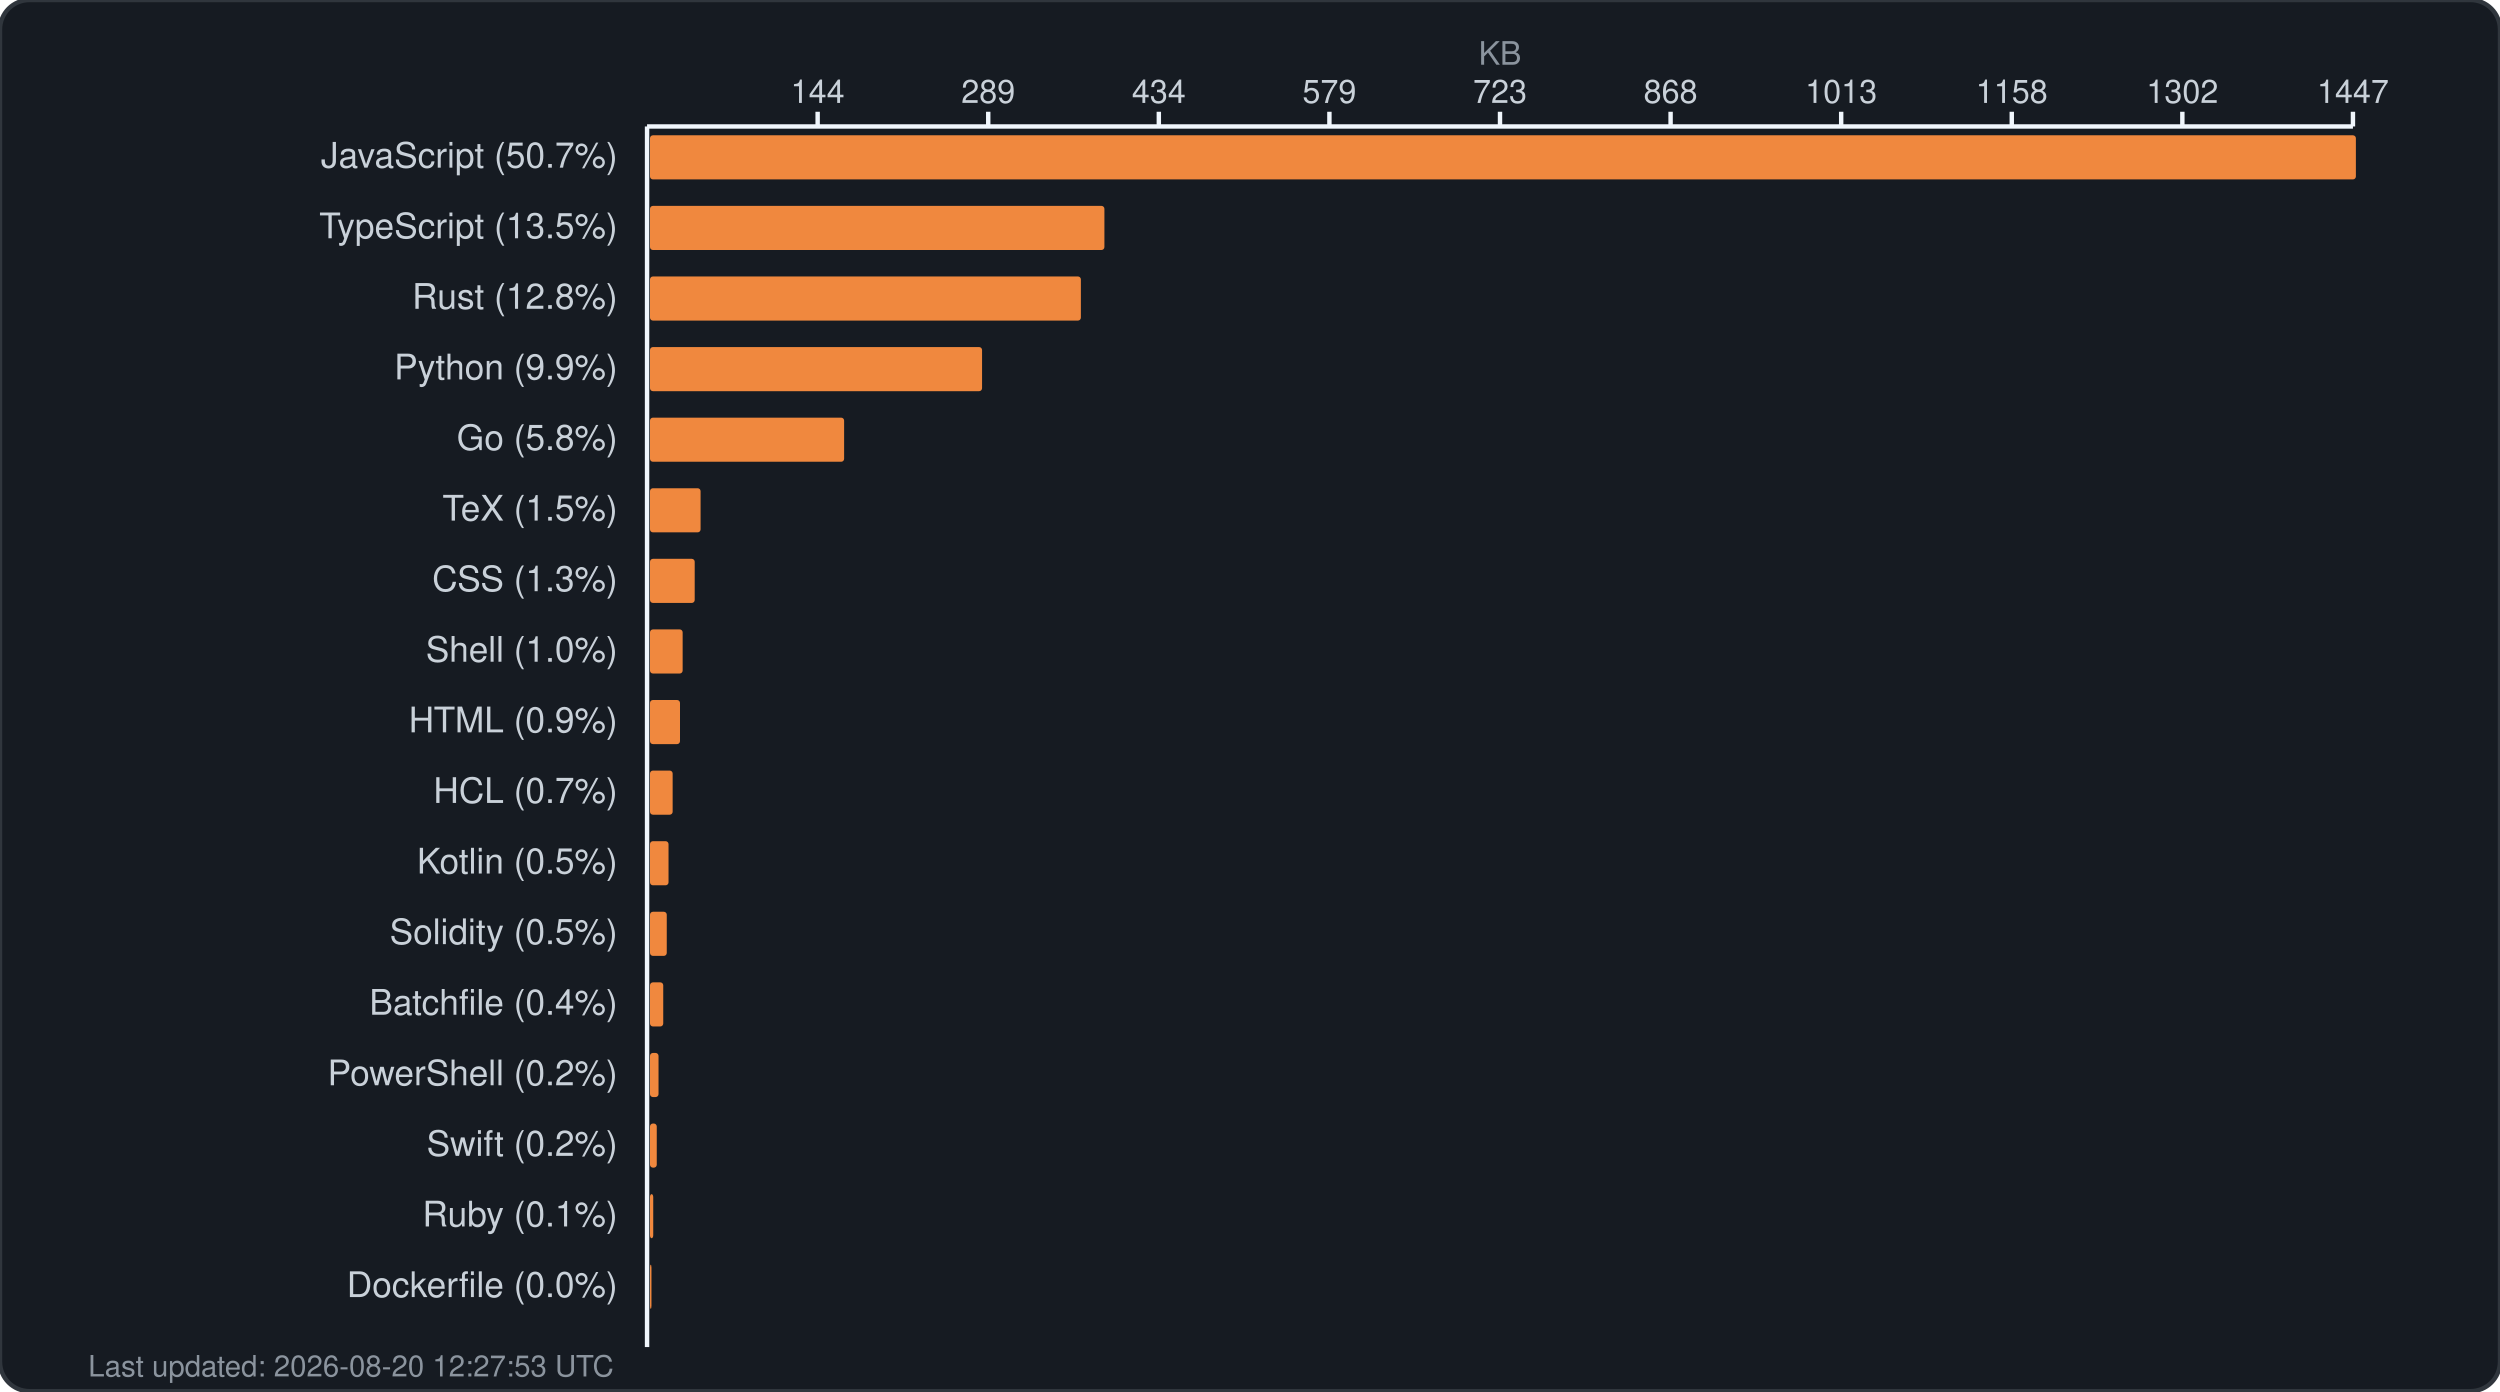
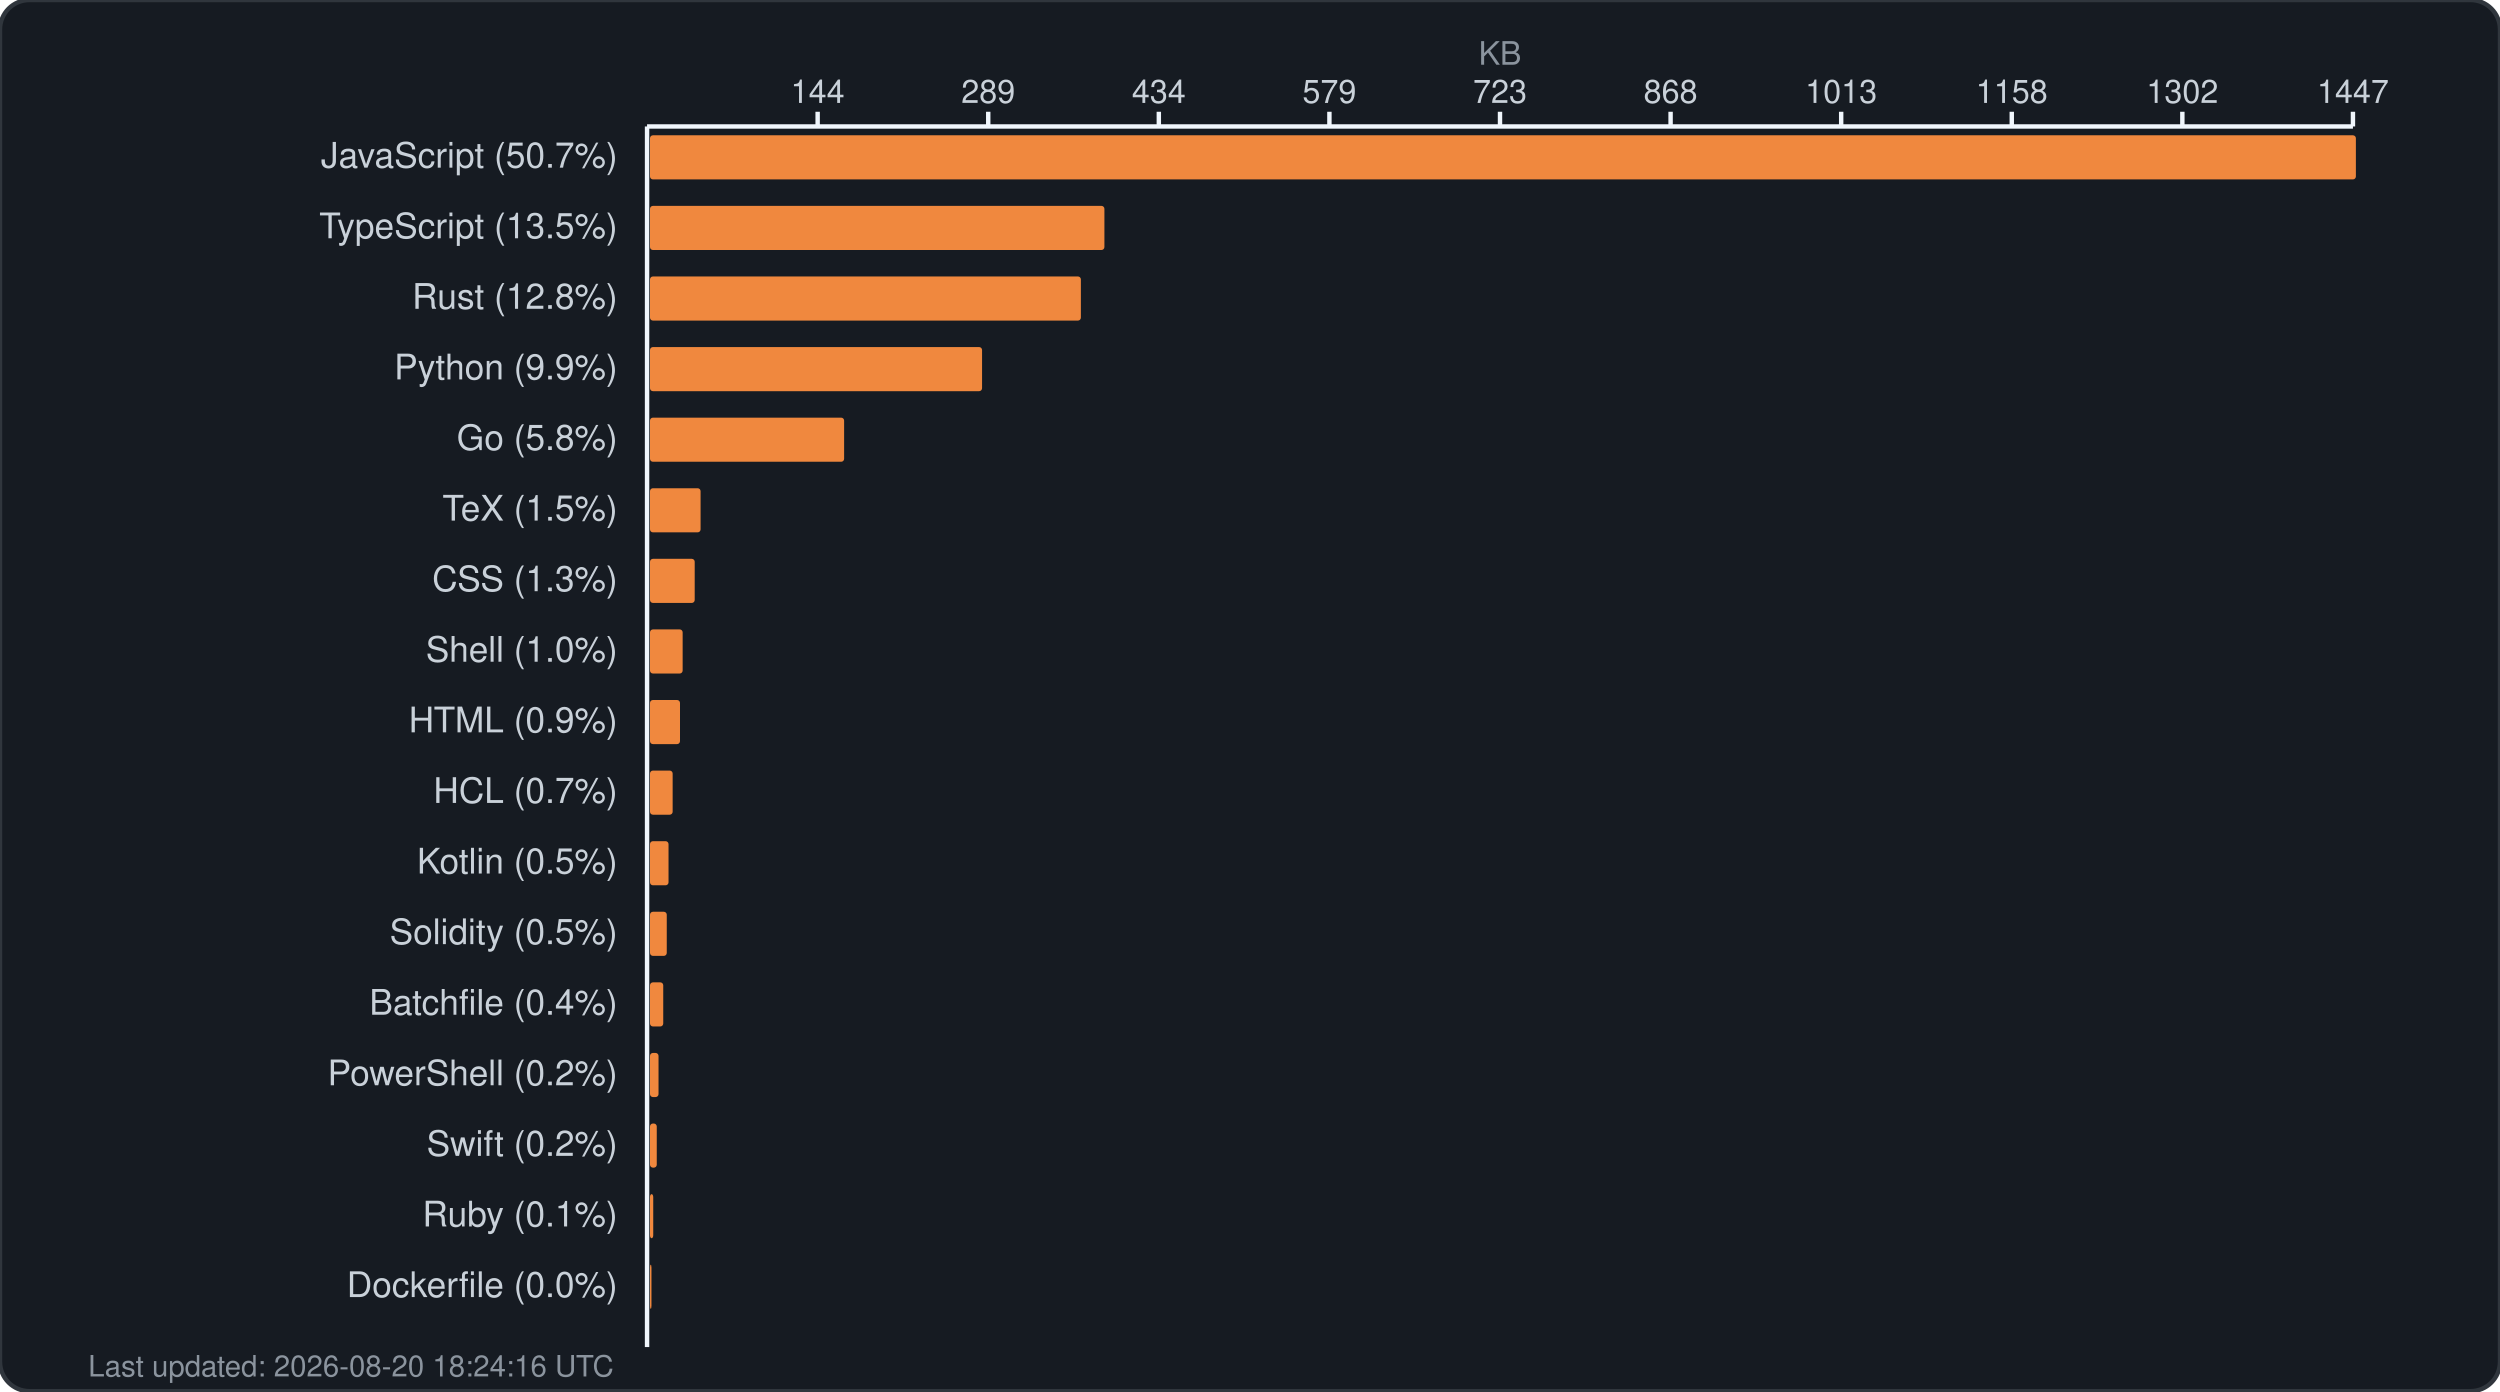
<svg xmlns="http://www.w3.org/2000/svg" width="850" height="473" viewBox="0 0 850 473" fill="none">
  <rect width="850" height="473" rx="10" fill="#161b22" stroke="#30363d" stroke-width="1.5" />
  <text x="510.0" y="22" fill="#8b949e" font-family="-apple-system, BlinkMacSystemFont, 'Segoe UI', Helvetica, Arial, sans-serif" font-size="11" text-anchor="middle">KB</text>
  <g fill="#c9d1d9" font-family="-apple-system, BlinkMacSystemFont, 'Segoe UI', Helvetica, Arial, sans-serif" font-size="11">
    <text x="278.0" y="35" text-anchor="middle">144</text>
    <line x1="278.0" y1="38" x2="278.0" y2="43" stroke="#f0f6fc" stroke-width="1.5" />
    <text x="336.0" y="35" text-anchor="middle">289</text>
    <line x1="336.0" y1="38" x2="336.0" y2="43" stroke="#f0f6fc" stroke-width="1.5" />
    <text x="394.0" y="35" text-anchor="middle">434</text>
    <line x1="394.0" y1="38" x2="394.0" y2="43" stroke="#f0f6fc" stroke-width="1.5" />
    <text x="452.0" y="35" text-anchor="middle">579</text>
    <line x1="452.0" y1="38" x2="452.0" y2="43" stroke="#f0f6fc" stroke-width="1.5" />
    <text x="510.0" y="35" text-anchor="middle">723</text>
    <line x1="510.0" y1="38" x2="510.0" y2="43" stroke="#f0f6fc" stroke-width="1.5" />
    <text x="568.0" y="35" text-anchor="middle">868</text>
    <line x1="568.0" y1="38" x2="568.0" y2="43" stroke="#f0f6fc" stroke-width="1.5" />
    <text x="626.0" y="35" text-anchor="middle">1013</text>
    <line x1="626.0" y1="38" x2="626.0" y2="43" stroke="#f0f6fc" stroke-width="1.5" />
    <text x="684.0" y="35" text-anchor="middle">1158</text>
    <line x1="684.0" y1="38" x2="684.0" y2="43" stroke="#f0f6fc" stroke-width="1.5" />
    <text x="742.0" y="35" text-anchor="middle">1302</text>
    <line x1="742.0" y1="38" x2="742.0" y2="43" stroke="#f0f6fc" stroke-width="1.5" />
    <text x="800.0" y="35" text-anchor="middle">1447</text>
    <line x1="800.0" y1="38" x2="800.0" y2="43" stroke="#f0f6fc" stroke-width="1.5" />
    <line x1="220" y1="43" x2="800" y2="43" stroke="#f0f6fc" stroke-width="1.5" />
    <line x1="220" y1="43" x2="220" y2="458" stroke="#f0f6fc" stroke-width="1.5" />
  </g>
  <g>
    <text x="210" y="57" fill="#c9d1d9" font-family="-apple-system, BlinkMacSystemFont, 'Segoe UI', Helvetica, Arial, sans-serif" font-size="12" text-anchor="end">JavaScript (50.7%)</text>
    <rect x="221" y="46" width="580.0" height="15" rx="1" fill="#f0883e" />
    <text x="210" y="81" fill="#c9d1d9" font-family="-apple-system, BlinkMacSystemFont, 'Segoe UI', Helvetica, Arial, sans-serif" font-size="12" text-anchor="end">TypeScript (13.5%)</text>
    <rect x="221" y="70" width="154.5" height="15" rx="1" fill="#f0883e" />
    <text x="210" y="105" fill="#c9d1d9" font-family="-apple-system, BlinkMacSystemFont, 'Segoe UI', Helvetica, Arial, sans-serif" font-size="12" text-anchor="end">Rust (12.8%)</text>
    <rect x="221" y="94" width="146.5" height="15" rx="1" fill="#f0883e" />
    <text x="210" y="129" fill="#c9d1d9" font-family="-apple-system, BlinkMacSystemFont, 'Segoe UI', Helvetica, Arial, sans-serif" font-size="12" text-anchor="end">Python (9.9%)</text>
    <rect x="221" y="118" width="112.9" height="15" rx="1" fill="#f0883e" />
    <text x="210" y="153" fill="#c9d1d9" font-family="-apple-system, BlinkMacSystemFont, 'Segoe UI', Helvetica, Arial, sans-serif" font-size="12" text-anchor="end">Go (5.8%)</text>
    <rect x="221" y="142" width="66.0" height="15" rx="1" fill="#f0883e" />
    <text x="210" y="177" fill="#c9d1d9" font-family="-apple-system, BlinkMacSystemFont, 'Segoe UI', Helvetica, Arial, sans-serif" font-size="12" text-anchor="end">TeX (1.5%)</text>
    <rect x="221" y="166" width="17.2" height="15" rx="1" fill="#f0883e" />
    <text x="210" y="201" fill="#c9d1d9" font-family="-apple-system, BlinkMacSystemFont, 'Segoe UI', Helvetica, Arial, sans-serif" font-size="12" text-anchor="end">CSS (1.3%)</text>
    <rect x="221" y="190" width="15.2" height="15" rx="1" fill="#f0883e" />
    <text x="210" y="225" fill="#c9d1d9" font-family="-apple-system, BlinkMacSystemFont, 'Segoe UI', Helvetica, Arial, sans-serif" font-size="12" text-anchor="end">Shell (1.0%)</text>
    <rect x="221" y="214" width="11.1" height="15" rx="1" fill="#f0883e" />
    <text x="210" y="249" fill="#c9d1d9" font-family="-apple-system, BlinkMacSystemFont, 'Segoe UI', Helvetica, Arial, sans-serif" font-size="12" text-anchor="end">HTML (0.9%)</text>
    <rect x="221" y="238" width="10.2" height="15" rx="1" fill="#f0883e" />
    <text x="210" y="273" fill="#c9d1d9" font-family="-apple-system, BlinkMacSystemFont, 'Segoe UI', Helvetica, Arial, sans-serif" font-size="12" text-anchor="end">HCL (0.7%)</text>
    <rect x="221" y="262" width="7.7" height="15" rx="1" fill="#f0883e" />
    <text x="210" y="297" fill="#c9d1d9" font-family="-apple-system, BlinkMacSystemFont, 'Segoe UI', Helvetica, Arial, sans-serif" font-size="12" text-anchor="end">Kotlin (0.5%)</text>
    <rect x="221" y="286" width="6.3" height="15" rx="1" fill="#f0883e" />
    <text x="210" y="321" fill="#c9d1d9" font-family="-apple-system, BlinkMacSystemFont, 'Segoe UI', Helvetica, Arial, sans-serif" font-size="12" text-anchor="end">Solidity (0.5%)</text>
    <rect x="221" y="310" width="5.7" height="15" rx="1" fill="#f0883e" />
    <text x="210" y="345" fill="#c9d1d9" font-family="-apple-system, BlinkMacSystemFont, 'Segoe UI', Helvetica, Arial, sans-serif" font-size="12" text-anchor="end">Batchfile (0.4%)</text>
    <rect x="221" y="334" width="4.5" height="15" rx="1" fill="#f0883e" />
    <text x="210" y="369" fill="#c9d1d9" font-family="-apple-system, BlinkMacSystemFont, 'Segoe UI', Helvetica, Arial, sans-serif" font-size="12" text-anchor="end">PowerShell (0.2%)</text>
    <rect x="221" y="358" width="2.9" height="15" rx="1" fill="#f0883e" />
    <text x="210" y="393" fill="#c9d1d9" font-family="-apple-system, BlinkMacSystemFont, 'Segoe UI', Helvetica, Arial, sans-serif" font-size="12" text-anchor="end">Swift (0.2%)</text>
    <rect x="221" y="382" width="2.3" height="15" rx="1" fill="#f0883e" />
    <text x="210" y="417" fill="#c9d1d9" font-family="-apple-system, BlinkMacSystemFont, 'Segoe UI', Helvetica, Arial, sans-serif" font-size="12" text-anchor="end">Ruby (0.1%)</text>
    <rect x="221" y="406" width="1.1" height="15" rx="1" fill="#f0883e" />
    <text x="210" y="441" fill="#c9d1d9" font-family="-apple-system, BlinkMacSystemFont, 'Segoe UI', Helvetica, Arial, sans-serif" font-size="12" text-anchor="end">Dockerfile (0.0%)</text>
    <rect x="221" y="430" width="0.5" height="15" rx="1" fill="#f0883e" />
-     <text x="30" y="468" fill="#8b949e" font-family="-apple-system, BlinkMacSystemFont, 'Segoe UI', Helvetica, Arial, sans-serif" font-size="10">Last updated: 2026-08-20 12:27:53 UTC</text>
+     <text x="30" y="468" fill="#8b949e" font-family="-apple-system, BlinkMacSystemFont, 'Segoe UI', Helvetica, Arial, sans-serif" font-size="10">Last updated: 2026-08-20 18:24:16 UTC</text>
  </g>
</svg>
